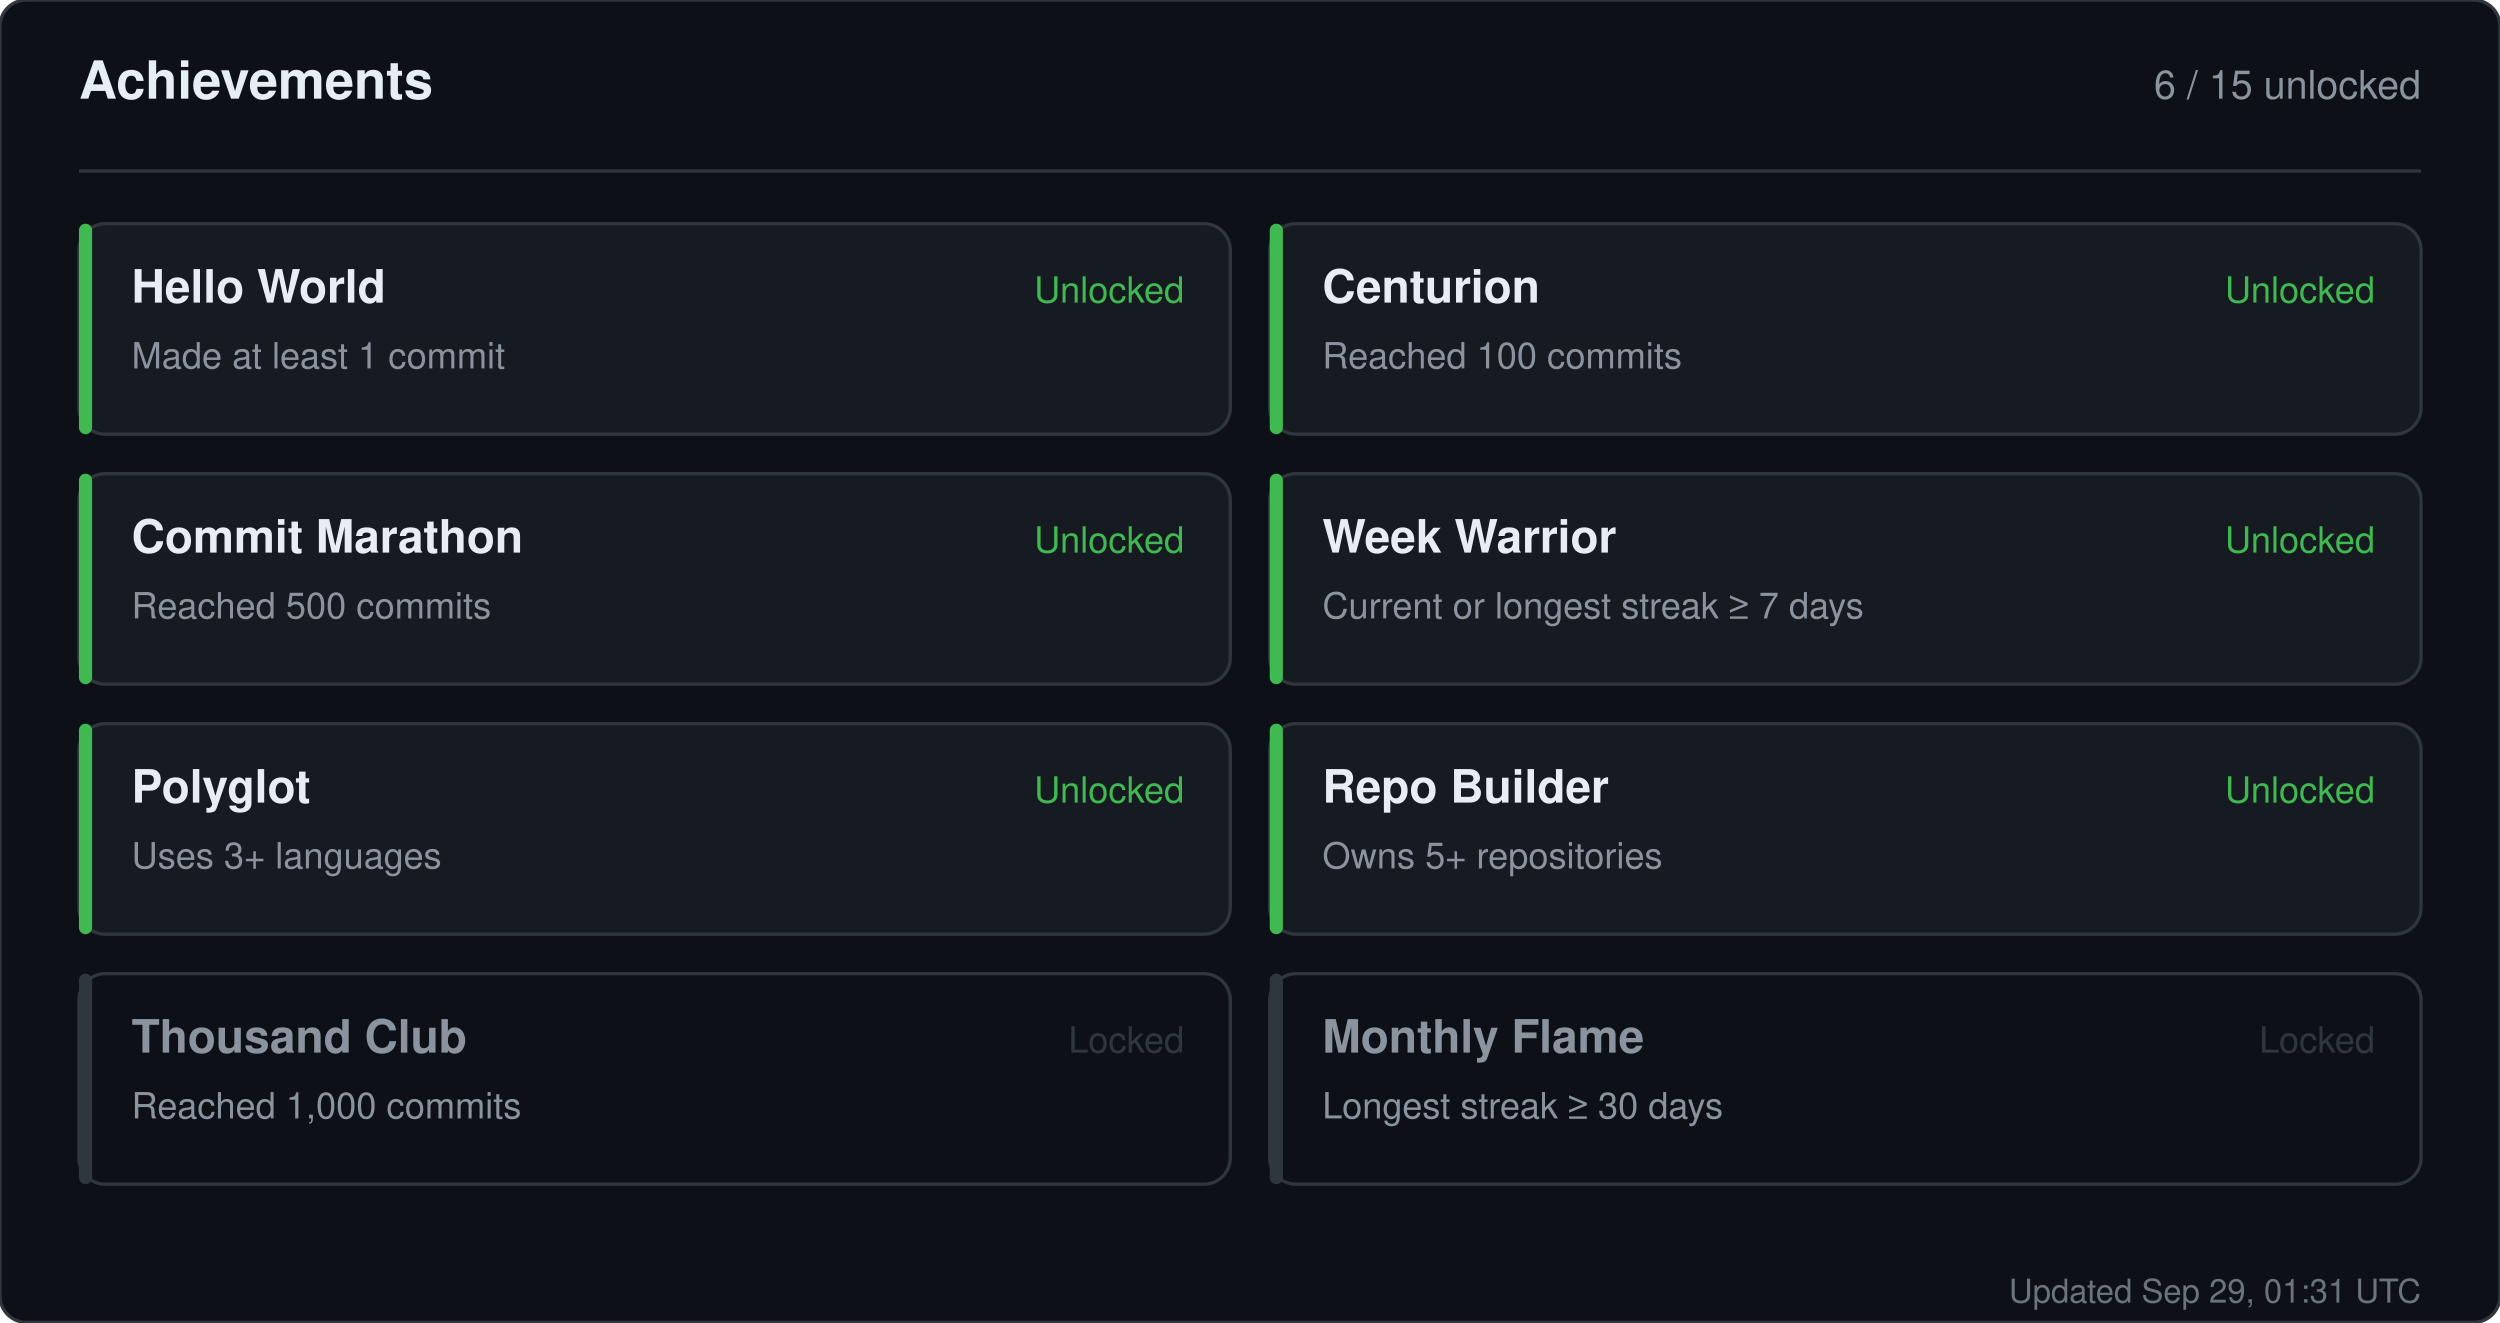
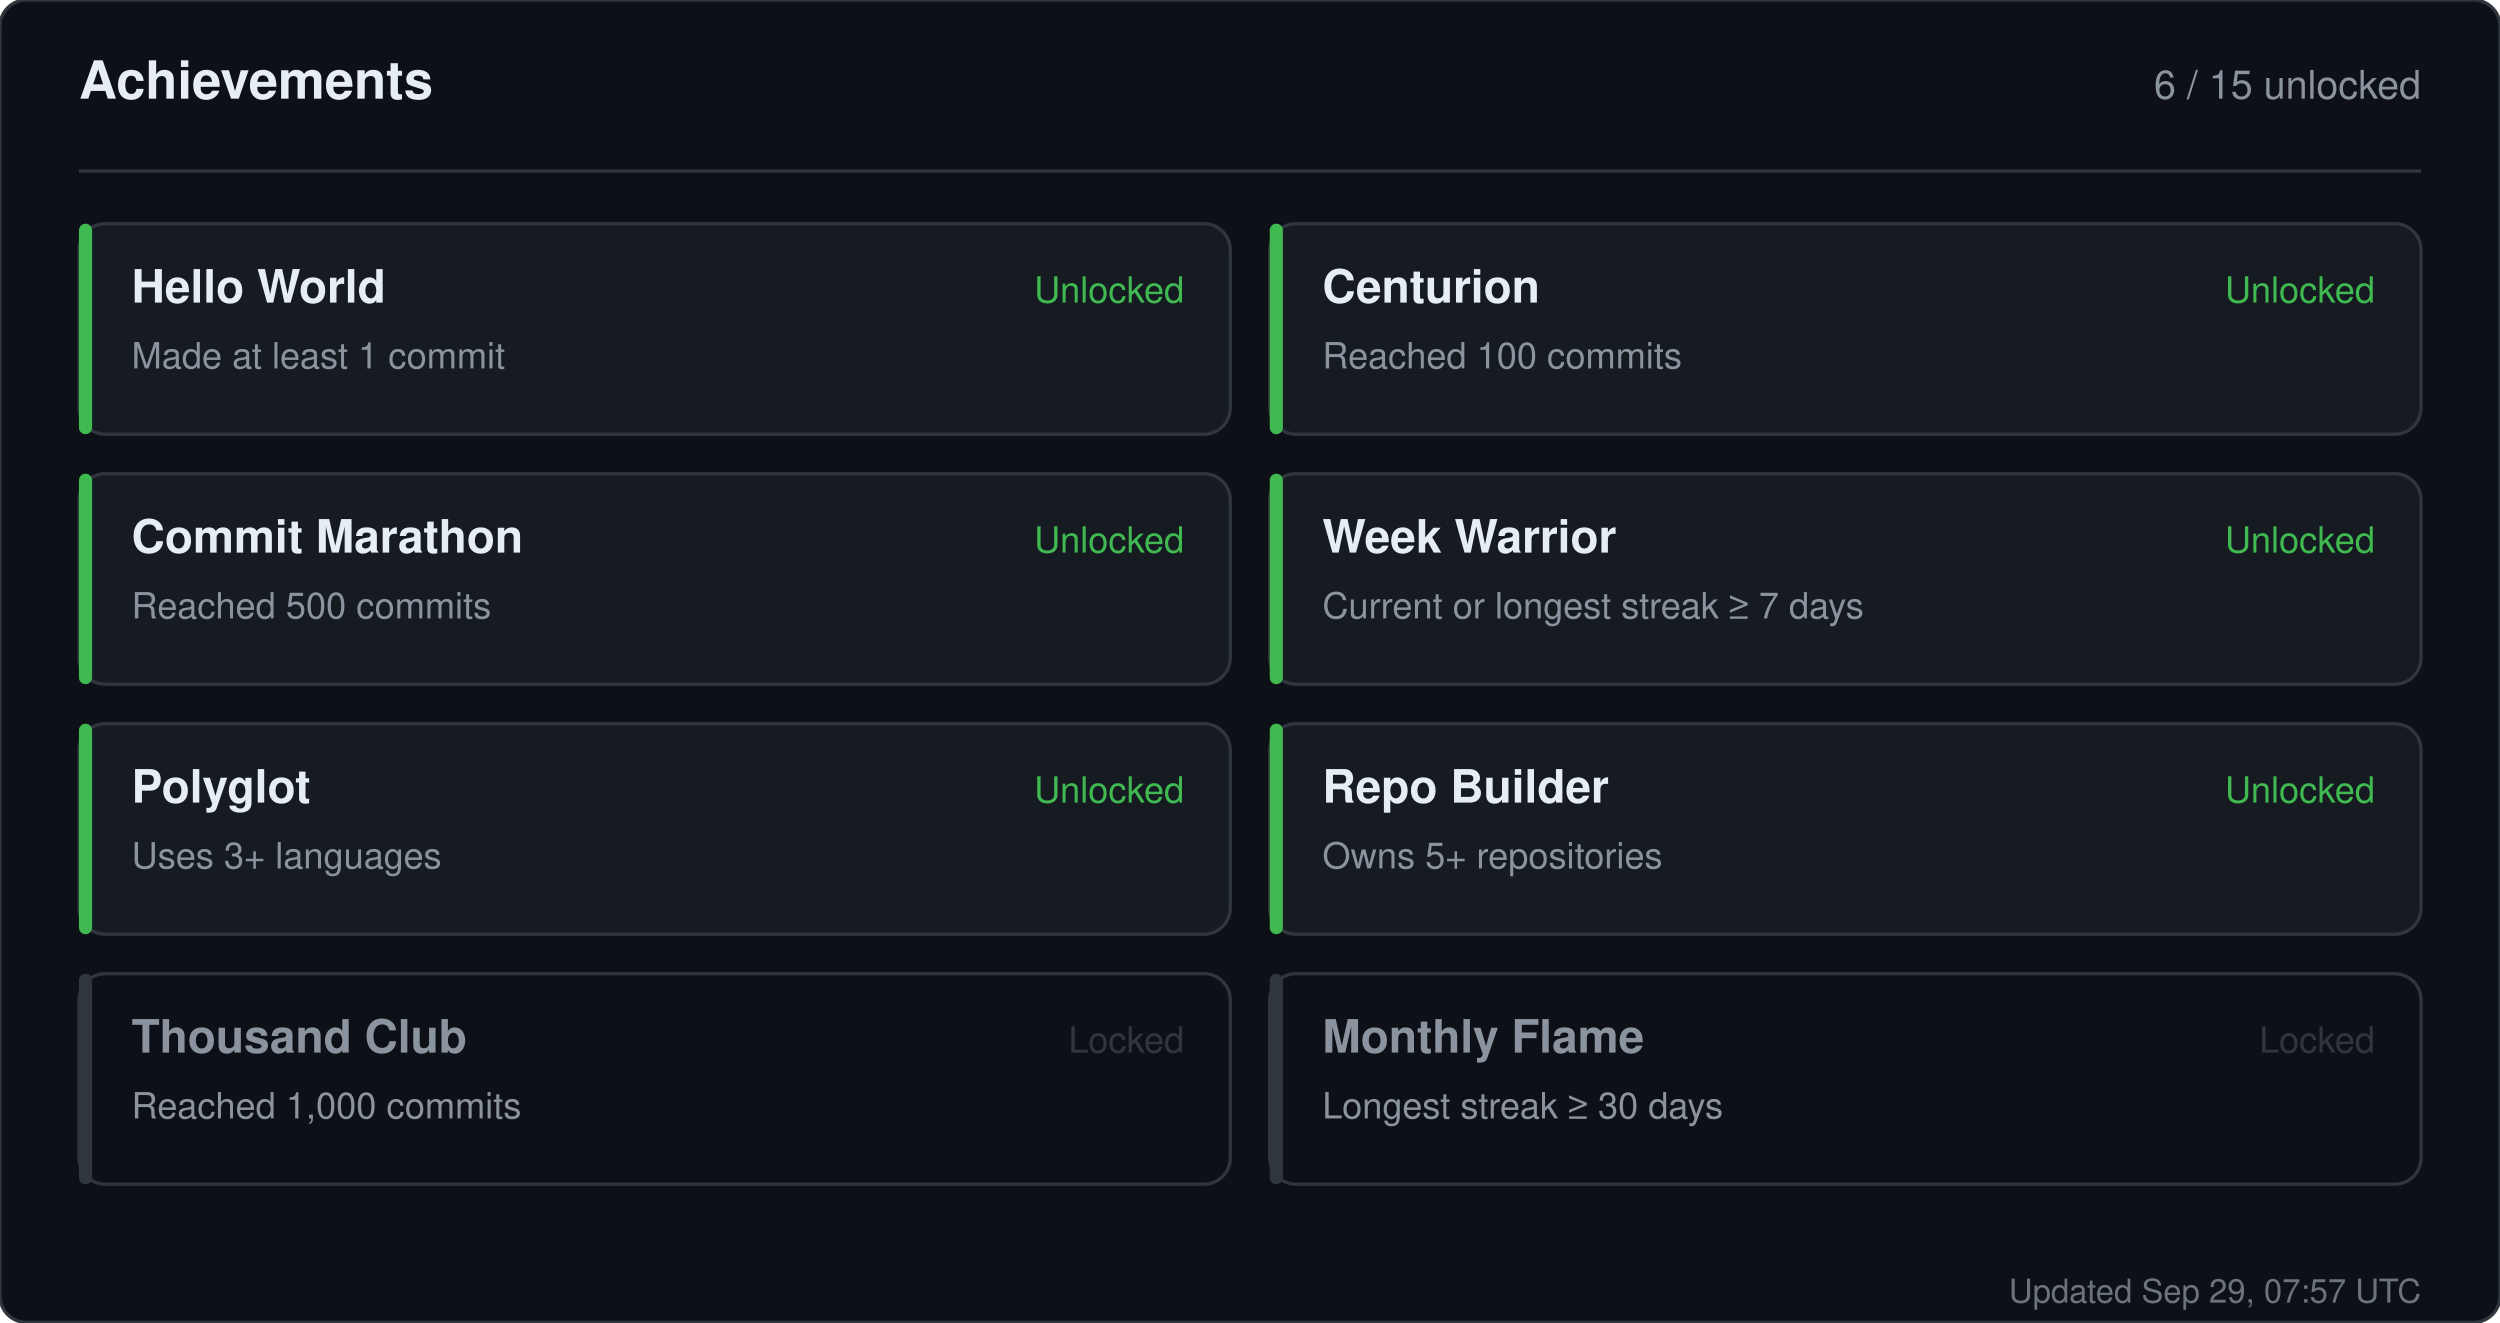
<svg xmlns="http://www.w3.org/2000/svg" width="760" height="402" viewBox="0 0 760 402" role="img" aria-label="Achievements for sandiirawan12">
  <rect width="760" height="402" rx="8" fill="#0d1117" stroke="#30363d" />
  <g font-family="-apple-system, BlinkMacSystemFont, Segoe UI, Helvetica, Arial, sans-serif">
    <text x="24" y="30" fill="#e6edf3" font-size="16" font-weight="700">Achievements</text>
    <text x="736" y="30" fill="#8b949e" font-size="12" text-anchor="end">6 / 15 unlocked</text>
    <line x1="24" y1="52" x2="736" y2="52" stroke="#30363d" />
    <rect x="24" y="68" width="350" height="64" rx="8" fill="#161b22" stroke="#30363d" />
    <rect x="24" y="68" width="4" height="64" rx="2" fill="#3fb950" />
    <text x="40" y="92" fill="#e6edf3" font-size="14" font-weight="700">Hello World</text>
    <text x="40" y="112" fill="#8b949e" font-size="11">Made at least 1 commit</text>
    <text x="360" y="92" fill="#3fb950" font-size="11" text-anchor="end">Unlocked</text>
    <rect x="386" y="68" width="350" height="64" rx="8" fill="#161b22" stroke="#30363d" />
    <rect x="386" y="68" width="4" height="64" rx="2" fill="#3fb950" />
    <text x="402" y="92" fill="#e6edf3" font-size="14" font-weight="700">Centurion</text>
    <text x="402" y="112" fill="#8b949e" font-size="11">Reached 100 commits</text>
    <text x="722" y="92" fill="#3fb950" font-size="11" text-anchor="end">Unlocked</text>
    <rect x="24" y="144" width="350" height="64" rx="8" fill="#161b22" stroke="#30363d" />
    <rect x="24" y="144" width="4" height="64" rx="2" fill="#3fb950" />
    <text x="40" y="168" fill="#e6edf3" font-size="14" font-weight="700">Commit Marathon</text>
    <text x="40" y="188" fill="#8b949e" font-size="11">Reached 500 commits</text>
    <text x="360" y="168" fill="#3fb950" font-size="11" text-anchor="end">Unlocked</text>
    <rect x="386" y="144" width="350" height="64" rx="8" fill="#161b22" stroke="#30363d" />
    <rect x="386" y="144" width="4" height="64" rx="2" fill="#3fb950" />
    <text x="402" y="168" fill="#e6edf3" font-size="14" font-weight="700">Week Warrior</text>
    <text x="402" y="188" fill="#8b949e" font-size="11">Current or longest streak ≥ 7 days</text>
    <text x="722" y="168" fill="#3fb950" font-size="11" text-anchor="end">Unlocked</text>
    <rect x="24" y="220" width="350" height="64" rx="8" fill="#161b22" stroke="#30363d" />
    <rect x="24" y="220" width="4" height="64" rx="2" fill="#3fb950" />
    <text x="40" y="244" fill="#e6edf3" font-size="14" font-weight="700">Polyglot</text>
    <text x="40" y="264" fill="#8b949e" font-size="11">Uses 3+ languages</text>
    <text x="360" y="244" fill="#3fb950" font-size="11" text-anchor="end">Unlocked</text>
    <rect x="386" y="220" width="350" height="64" rx="8" fill="#161b22" stroke="#30363d" />
    <rect x="386" y="220" width="4" height="64" rx="2" fill="#3fb950" />
    <text x="402" y="244" fill="#e6edf3" font-size="14" font-weight="700">Repo Builder</text>
    <text x="402" y="264" fill="#8b949e" font-size="11">Owns 5+ repositories</text>
    <text x="722" y="244" fill="#3fb950" font-size="11" text-anchor="end">Unlocked</text>
    <rect x="24" y="296" width="350" height="64" rx="8" fill="#0d1117" stroke="#30363d" />
    <rect x="24" y="296" width="4" height="64" rx="2" fill="#30363d" />
    <text x="40" y="320" fill="#8b949e" font-size="14" font-weight="700">Thousand Club</text>
    <text x="40" y="340" fill="#8b949e" font-size="11">Reached 1,000 commits</text>
    <text x="360" y="320" fill="#30363d" font-size="11" text-anchor="end">Locked</text>
    <rect x="386" y="296" width="350" height="64" rx="8" fill="#0d1117" stroke="#30363d" />
    <rect x="386" y="296" width="4" height="64" rx="2" fill="#30363d" />
    <text x="402" y="320" fill="#8b949e" font-size="14" font-weight="700">Monthly Flame</text>
    <text x="402" y="340" fill="#8b949e" font-size="11">Longest streak ≥ 30 days</text>
    <text x="722" y="320" fill="#30363d" font-size="11" text-anchor="end">Locked</text>
-     <text x="736" y="396" fill="#8b949e" font-size="10" text-anchor="end" opacity="0.75">Updated Sep 29, 01:31 UTC</text>
+     <text x="736" y="396" fill="#8b949e" font-size="10" text-anchor="end" opacity="0.75">Updated Sep 29, 07:57 UTC</text>
  </g>
</svg>
